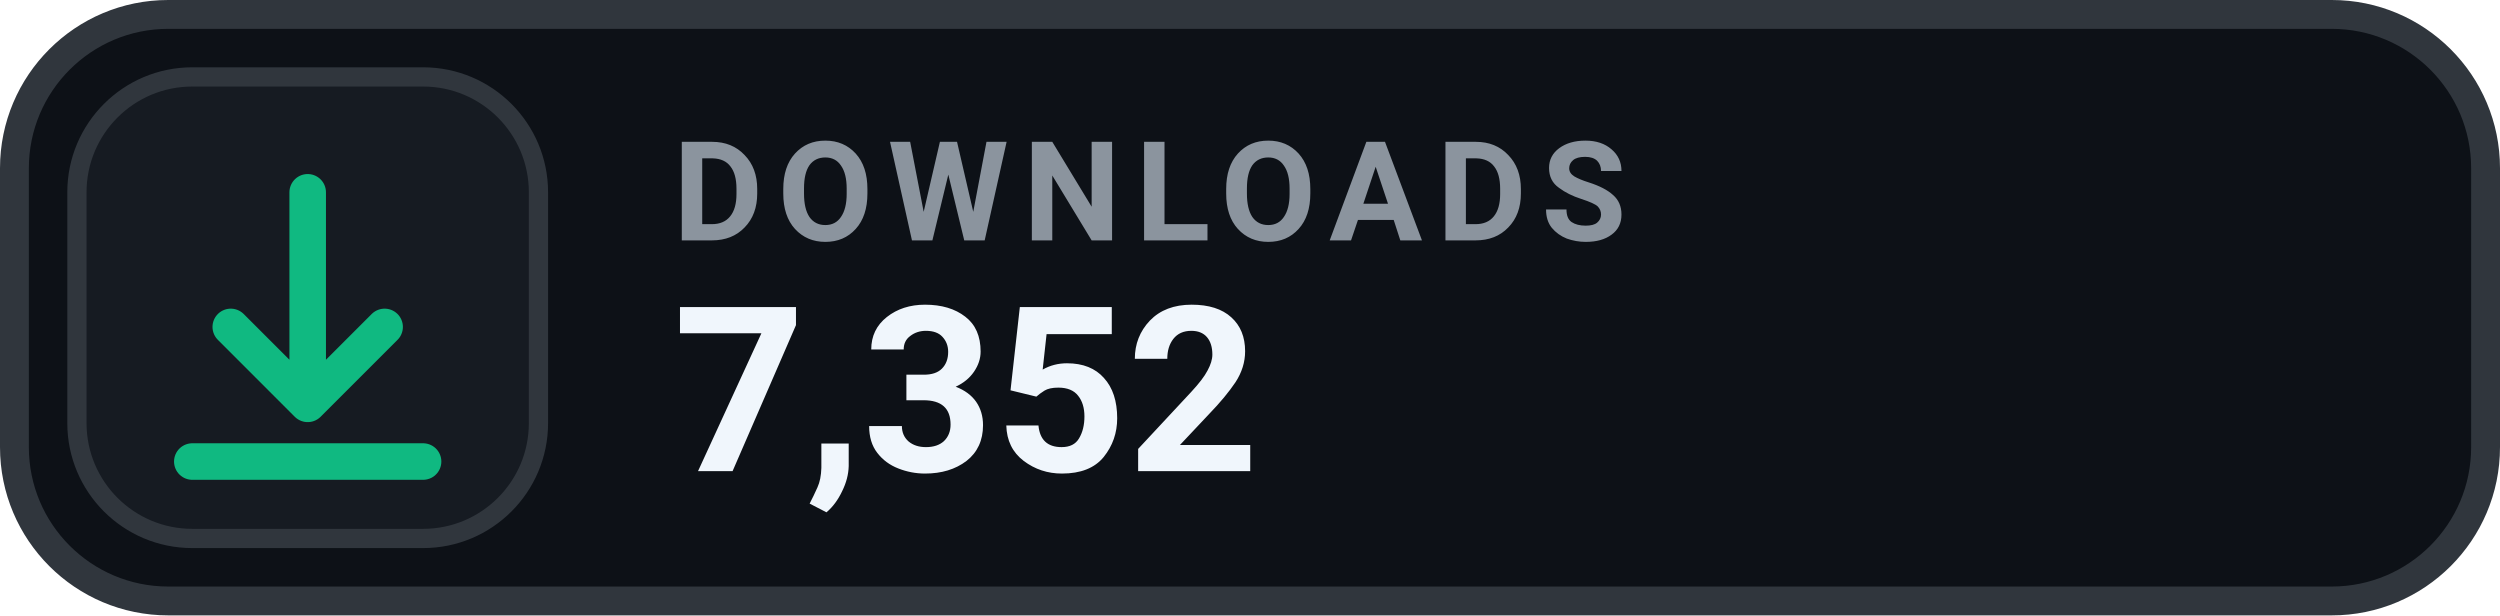
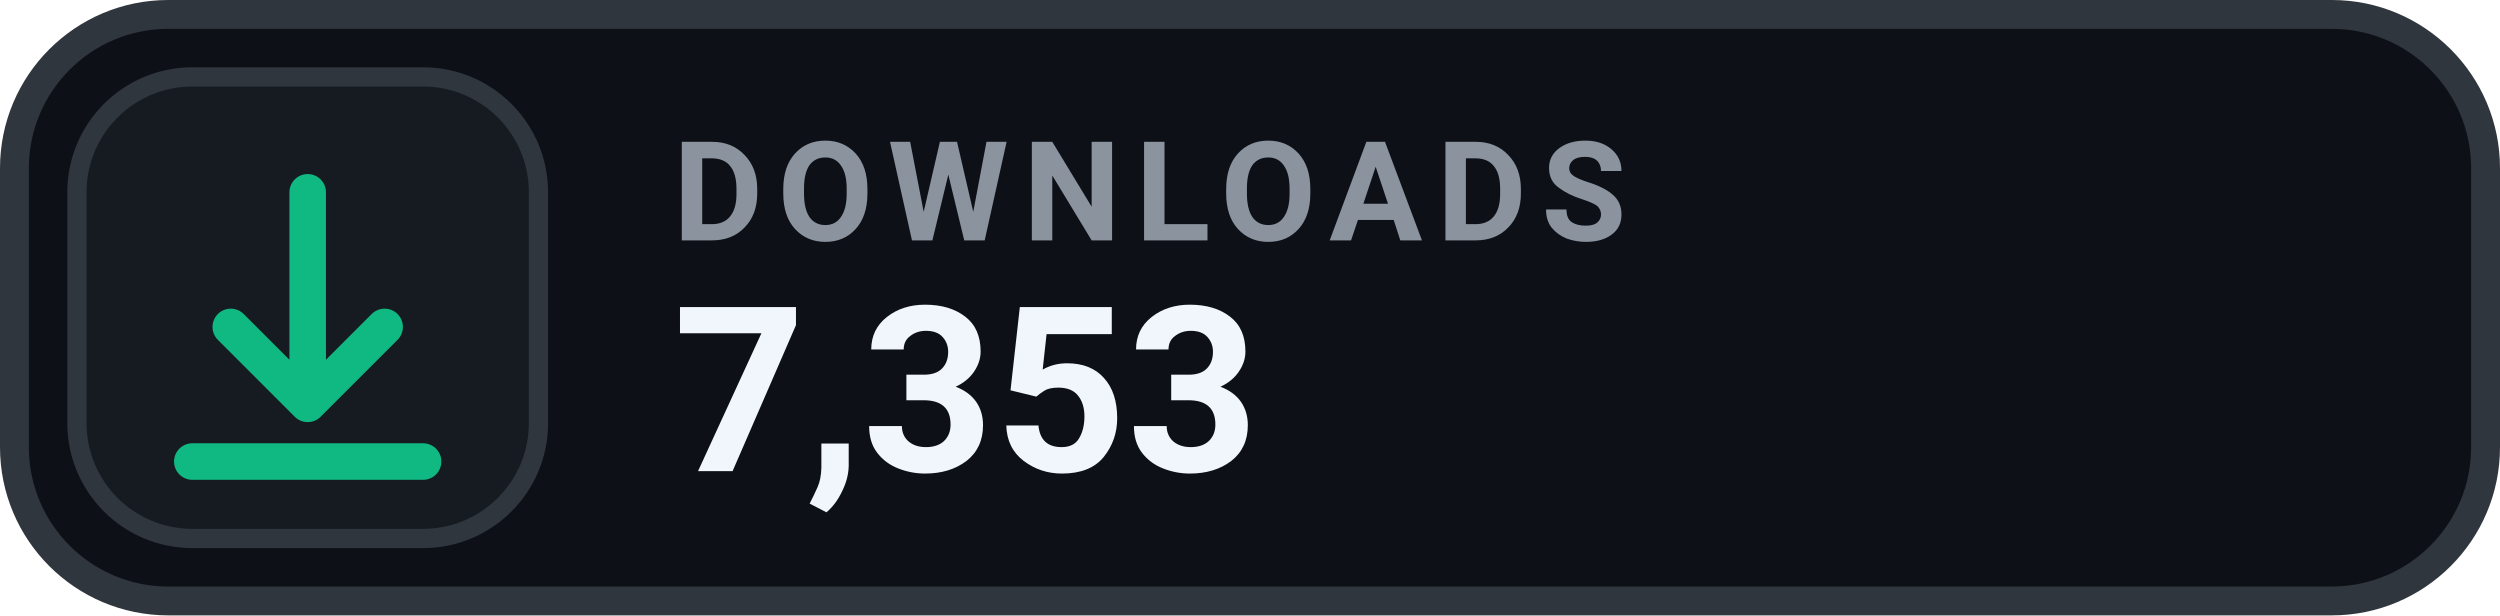
- <svg xmlns="http://www.w3.org/2000/svg" width="130" height="32" viewBox="0 0 130 32" role="img" aria-label="DOWNLOADS 7,352">
+ <svg xmlns="http://www.w3.org/2000/svg" width="130" height="32" viewBox="0 0 130 32" role="img" aria-label="DOWNLOADS 7,353">
  <rect x=".75" y=".75" width="128.5" height="30.5" rx="8" fill="#0D1117" stroke="#30363D" stroke-width="1.5" />
  <rect x="4" y="4" width="24" height="24" rx="6" fill="#161B22" stroke="#30363D" stroke-width="1" />
  <g transform="translate(16 16)" style="color:#10B981;">
    <path d="M0 -6 v11 m0 0 l4 -4 m-4 4 l-4 -4 M-6 8 h12" fill="none" stroke="currentColor" stroke-width="1.9" stroke-linecap="round" stroke-linejoin="round" />
  </g>
  <text x="35" y="12.5" fill="#8B949E" font-family="-apple-system,BlinkMacSystemFont,'Segoe UI',Roboto,Helvetica,Arial,sans-serif" font-size="7.2" font-weight="700" letter-spacing=".75">DOWNLOADS</text>
-   <text x="35" y="24.5" fill="#F0F6FC" font-family="-apple-system,BlinkMacSystemFont,'Segoe UI',Roboto,Helvetica,Arial,sans-serif" font-size="12" font-weight="700">7,352</text>
+   <text x="35" y="24.5" fill="#F0F6FC" font-family="-apple-system,BlinkMacSystemFont,'Segoe UI',Roboto,Helvetica,Arial,sans-serif" font-size="12" font-weight="700">7,353</text>
</svg>
